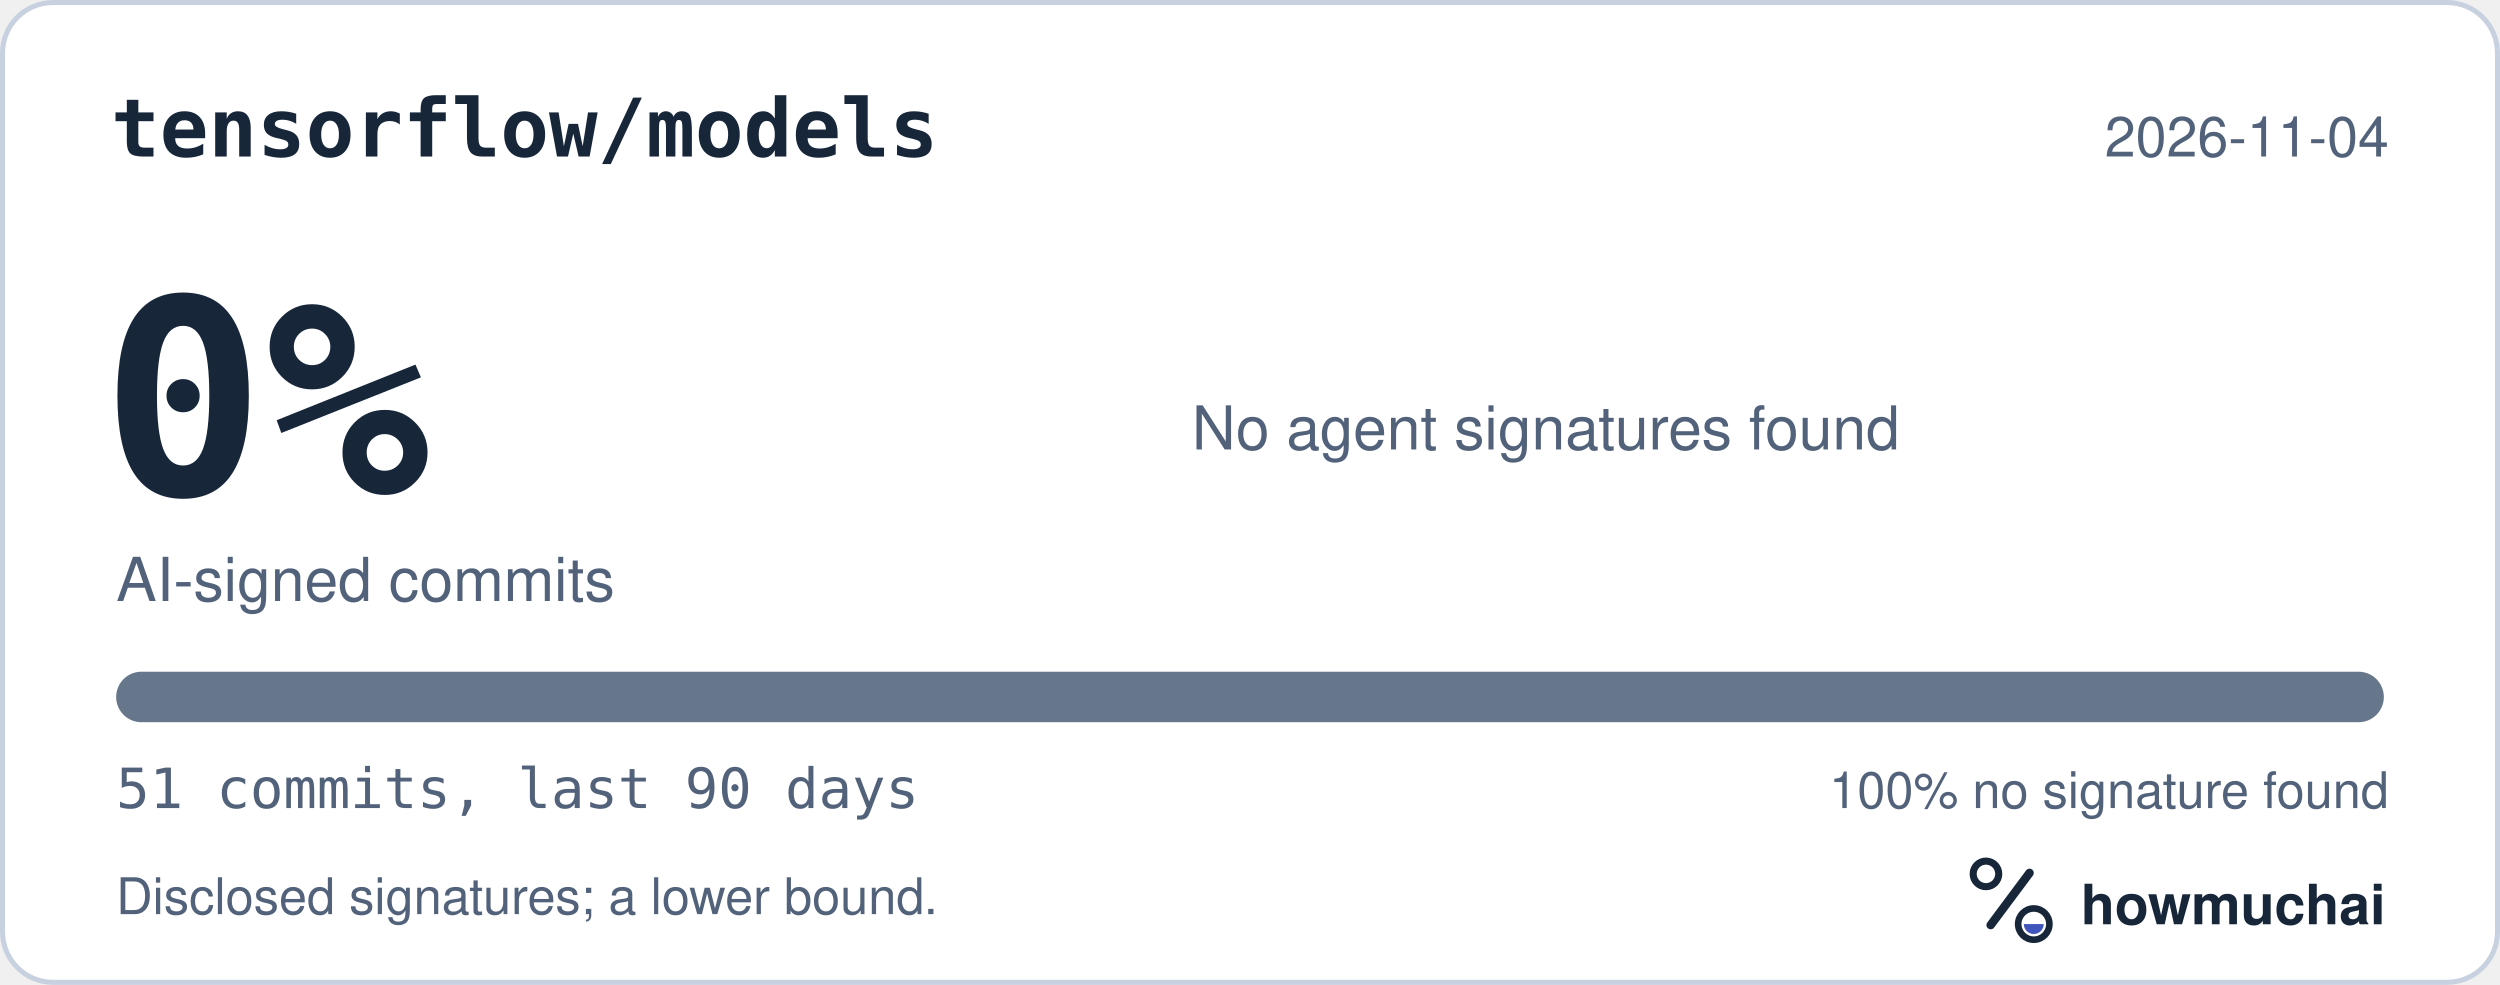
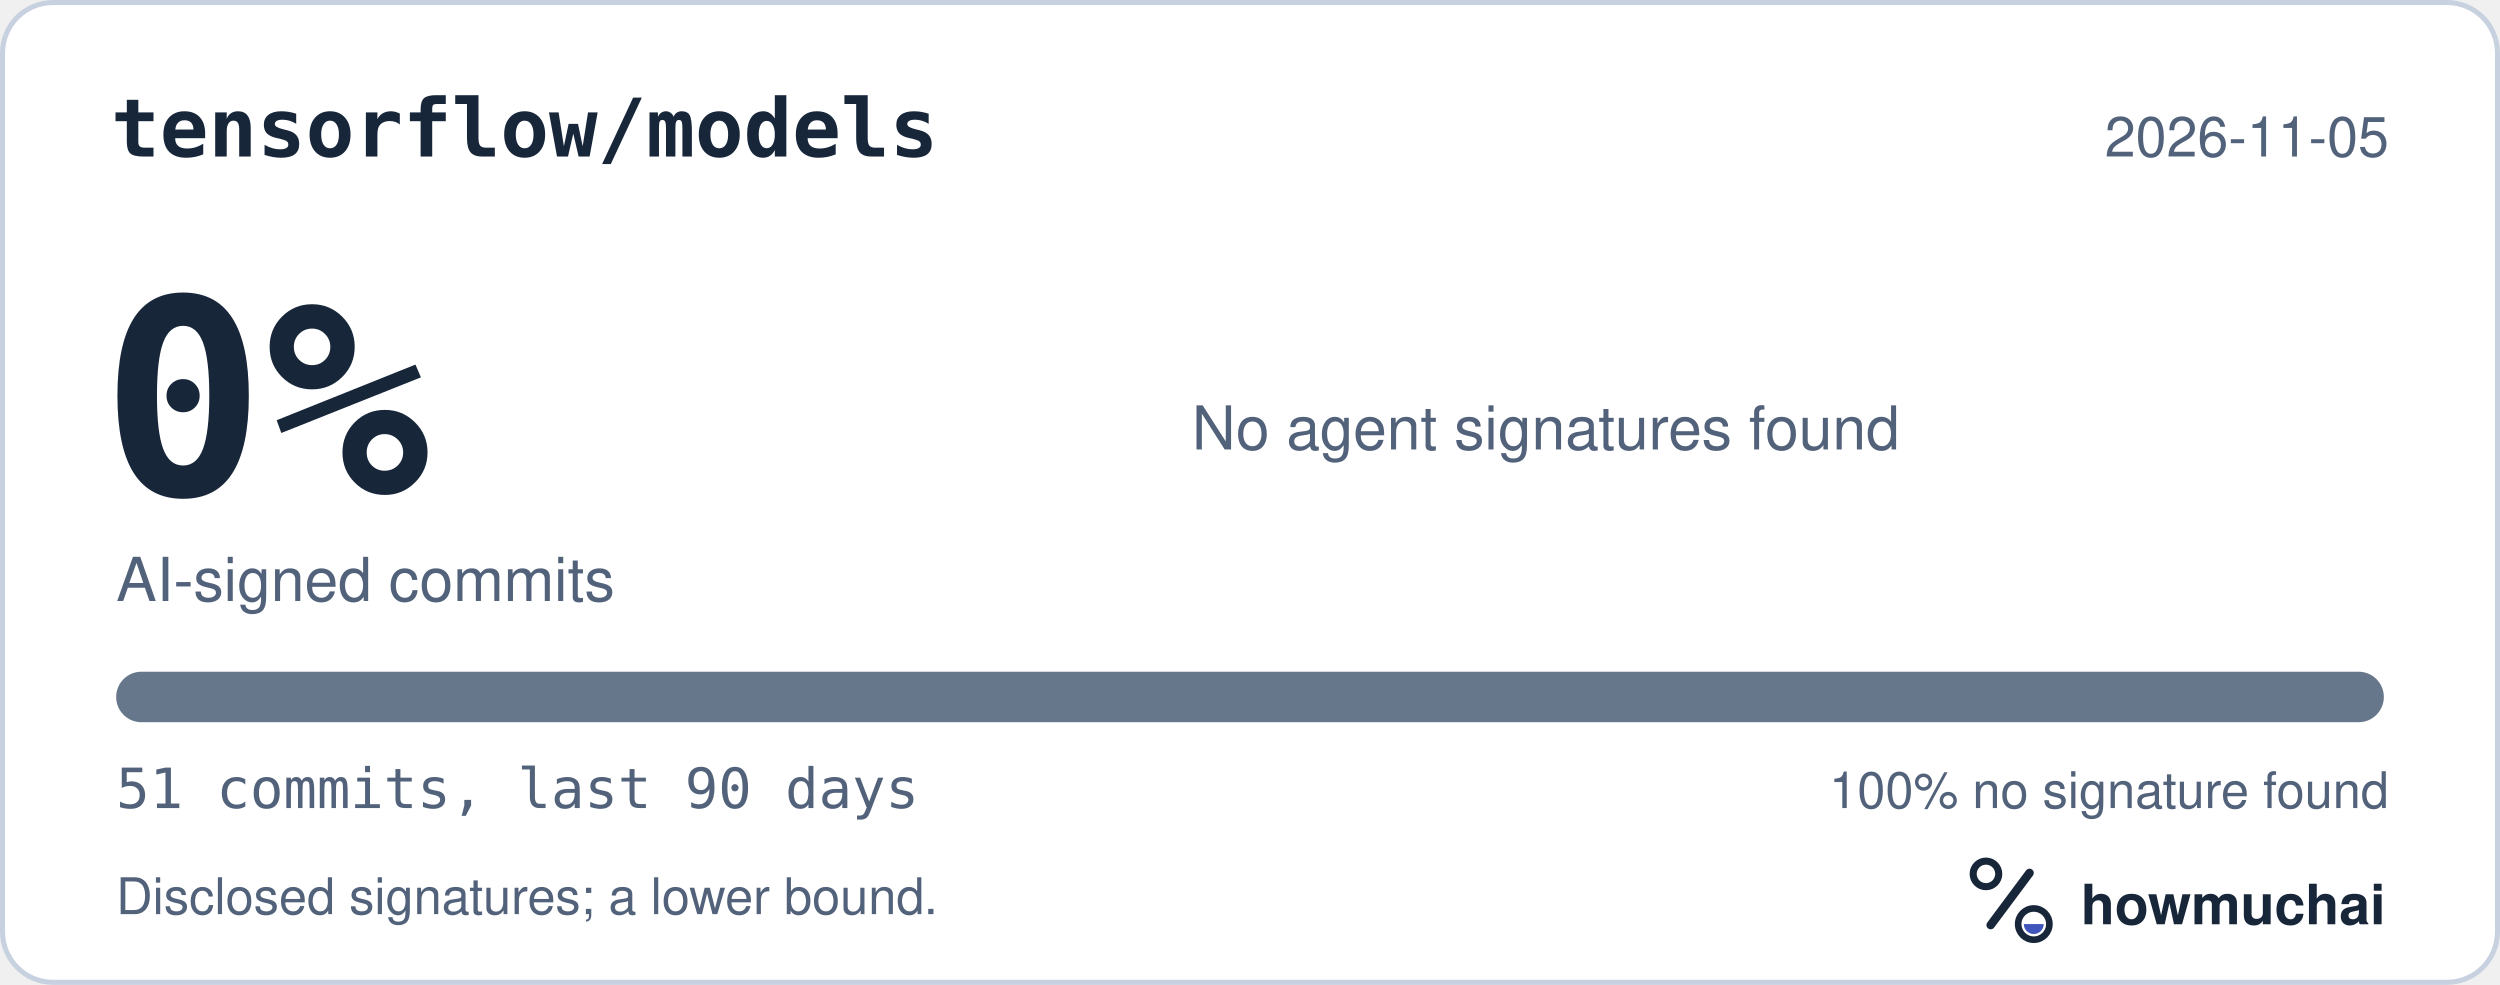
<svg xmlns="http://www.w3.org/2000/svg" width="495" height="195" viewBox="0 0 495 195" role="img" aria-labelledby="hm-t hm-d">
  <rect x="0.5" y="0.5" width="494" height="194" rx="10" fill="#FFFFFF" stroke="#C7D1DF" />
  <text x="22" y="31" fill="#18263A" font-family="ui-monospace, SF Mono, Menlo, Consolas, IBM Plex Mono, monospace" font-size="16" font-weight="600">tensorflow/models</text>
-   <text x="473" y="31" fill="#52627A" font-family="-apple-system, BlinkMacSystemFont, Segoe UI, Helvetica, Arial, Fira Sans, sans-serif" font-size="11" text-anchor="end">2026-11-04</text>
+   <text x="473" y="31" fill="#52627A" font-family="-apple-system, BlinkMacSystemFont, Segoe UI, Helvetica, Arial, Fira Sans, sans-serif" font-size="11" text-anchor="end">2026-11-05</text>
  <text x="20" y="98" fill="#18263A" font-family="ui-monospace, SF Mono, Menlo, Consolas, IBM Plex Mono, monospace" font-size="54" font-weight="700">0%</text>
  <text x="23" y="119" fill="#52627A" font-family="-apple-system, BlinkMacSystemFont, Segoe UI, Helvetica, Arial, Fira Sans, sans-serif" font-size="12">AI-signed commits</text>
  <text x="236" y="89" fill="#52627A" font-family="-apple-system, BlinkMacSystemFont, Segoe UI, Helvetica, Arial, Fira Sans, sans-serif" font-size="12">No agent signatures found</text>
  <defs>
    <clipPath id="hm-bar">
      <rect x="23" y="133" width="449" height="10" rx="5" />
    </clipPath>
  </defs>
  <rect x="23" y="133" width="449" height="10" rx="5" fill="#66768B" />
  <g clip-path="url(#hm-bar)" />
  <text x="23" y="160" fill="#52627A" font-family="ui-monospace, SF Mono, Menlo, Consolas, IBM Plex Mono, monospace" font-size="11">51 commits, last 90 days</text>
  <text x="473" y="160" fill="#52627A" font-family="-apple-system, BlinkMacSystemFont, Segoe UI, Helvetica, Arial, Fira Sans, sans-serif" font-size="10" text-anchor="end">100% no signature found</text>
  <text x="23" y="181" fill="#52627A" font-family="-apple-system, BlinkMacSystemFont, Segoe UI, Helvetica, Arial, Fira Sans, sans-serif" font-size="10">Disclosed signatures; a lower bound.</text>
  <g transform="translate(386 166) scale(0.046875)">
    <circle cx="154" cy="150" r="54" fill="none" stroke="#18263A" stroke-width="30" />
    <path d="M174 366 338 146" fill="none" stroke="#18263A" stroke-width="36" stroke-linecap="round" />
    <circle cx="356" cy="362" r="66" fill="none" stroke="#18263A" stroke-width="28" />
    <path d="M314 362a42 42 0 0 0 84 0Z" fill="#4056BC" />
  </g>
  <text x="412" y="183" fill="#18263A" font-family="-apple-system, BlinkMacSystemFont, Segoe UI, Helvetica, Arial, Fira Sans, sans-serif" font-size="11" font-weight="650">howmuchai</text>
</svg>
